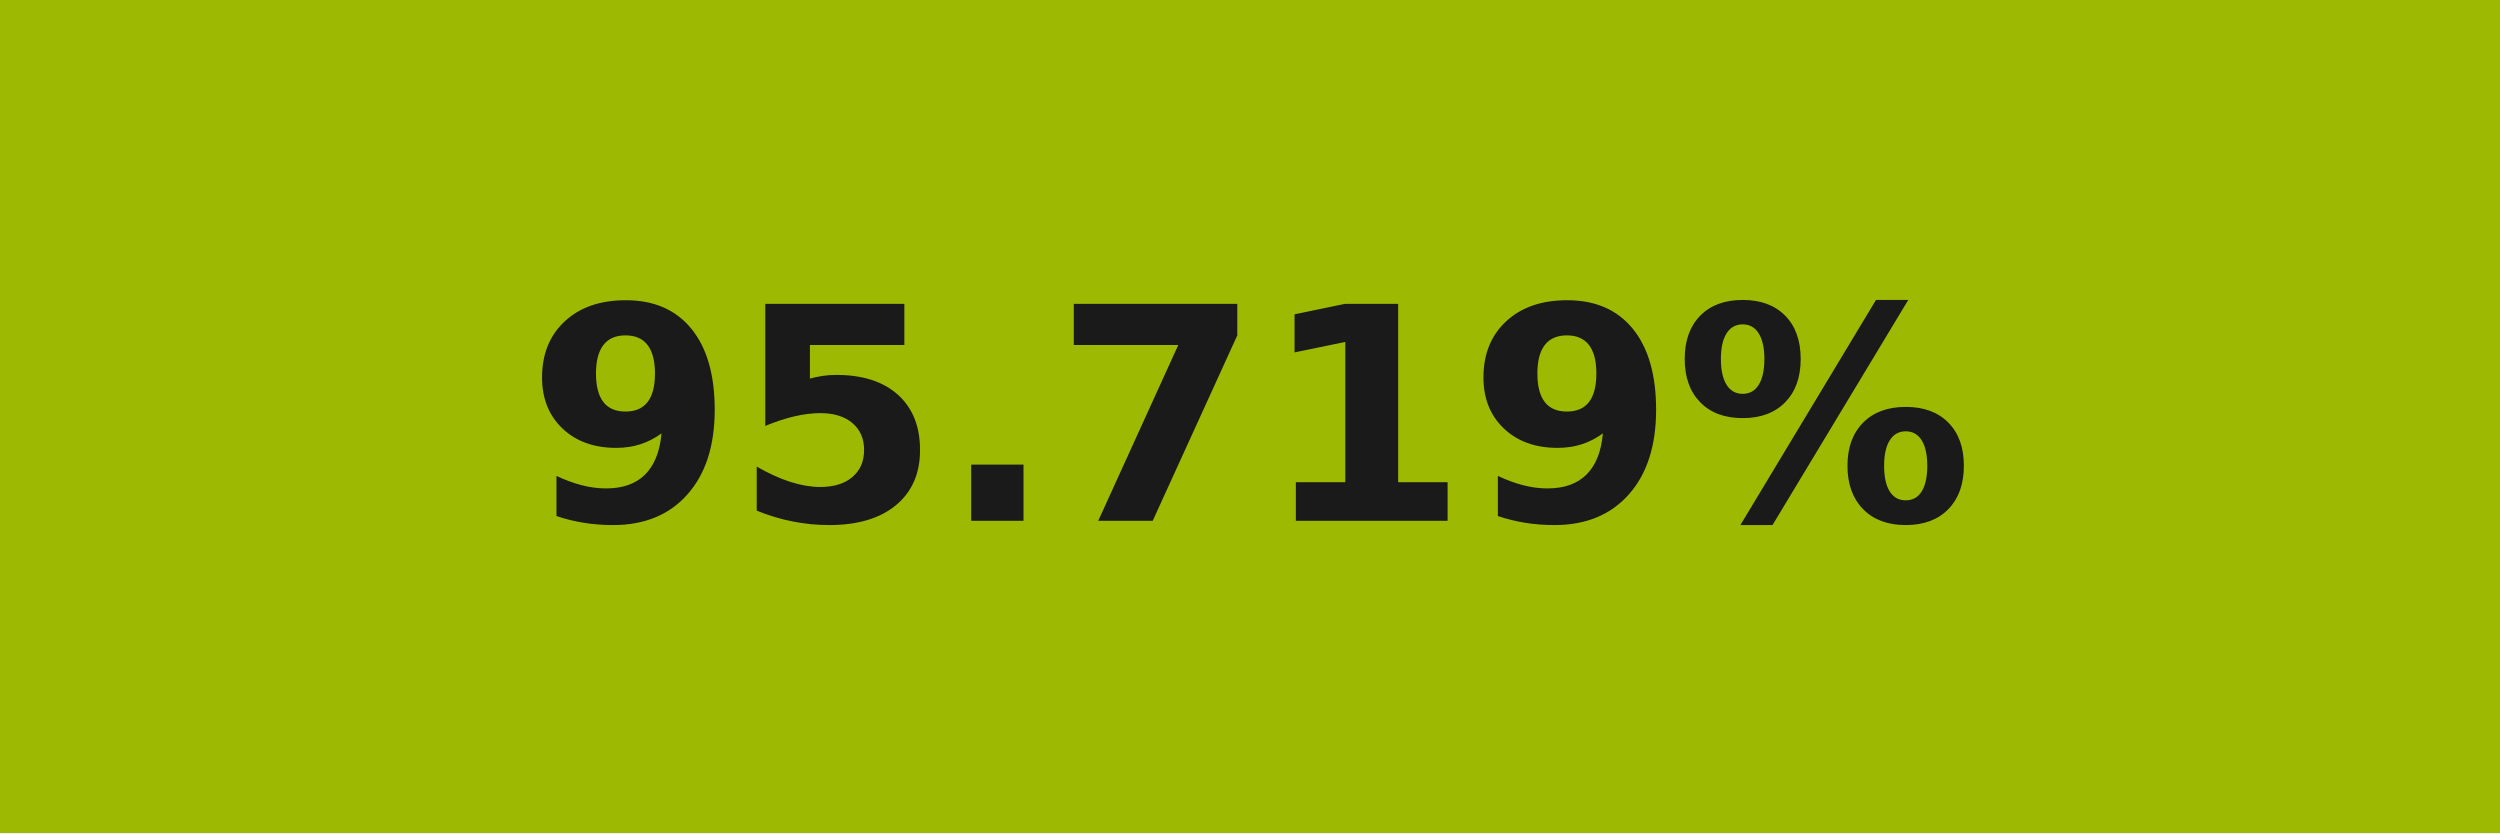
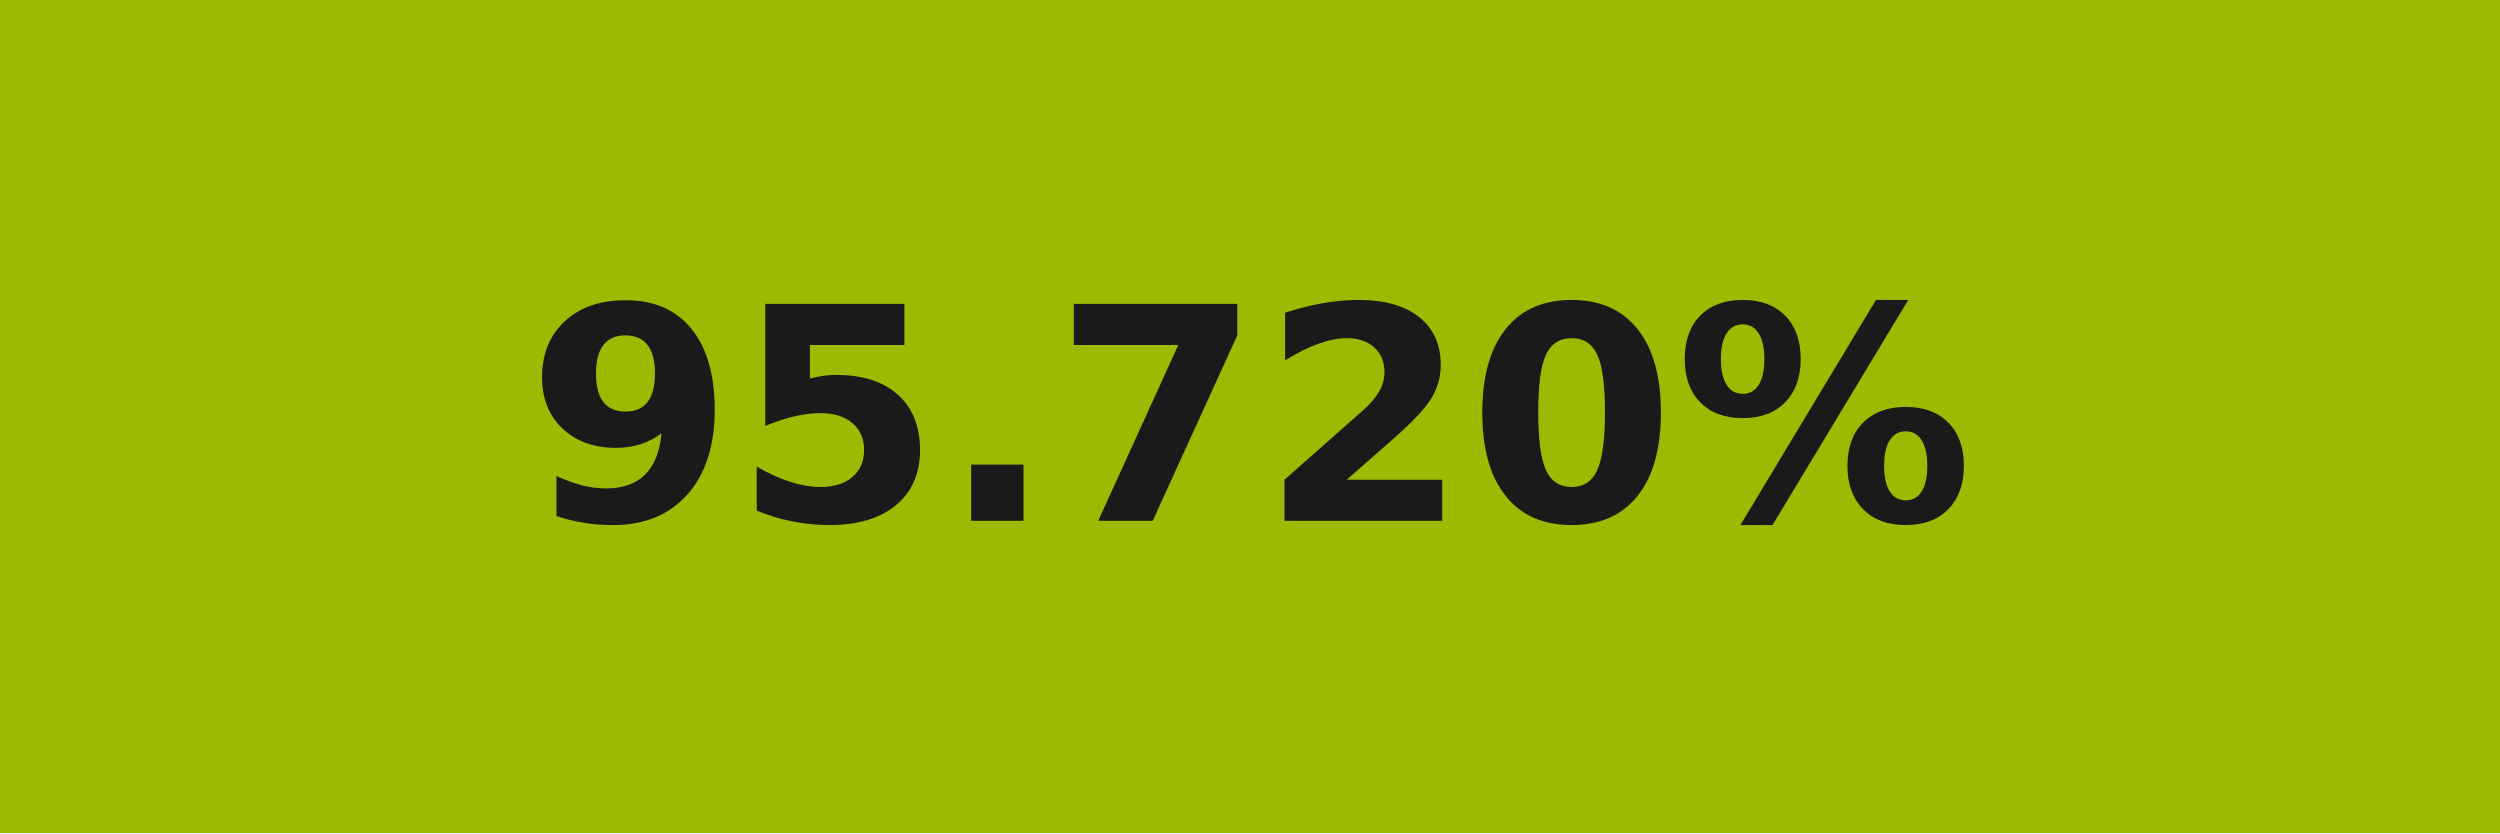
- <svg xmlns="http://www.w3.org/2000/svg" width="84" height="28" role="img" aria-label="95.719%">
+ <svg xmlns="http://www.w3.org/2000/svg" width="84" height="28" role="img" aria-label="95.720%">
  <g shape-rendering="crispEdges">
    <rect width="84" height="28" fill="#9eb901" />
  </g>
  <g fill="#fff" text-anchor="middle" font-family="Verdana,Geneva,DejaVu Sans,sans-serif" text-rendering="geometricPrecision" font-size="100">
-     <text transform="scale(.1)" x="420" y="175" textLength="597.5" fill="#1a1a1a" font-weight="bold">95.719%</text>
+     <text transform="scale(.1)" x="420" y="175" textLength="597.5" fill="#1a1a1a" font-weight="bold">95.720%</text>
  </g>
</svg>
